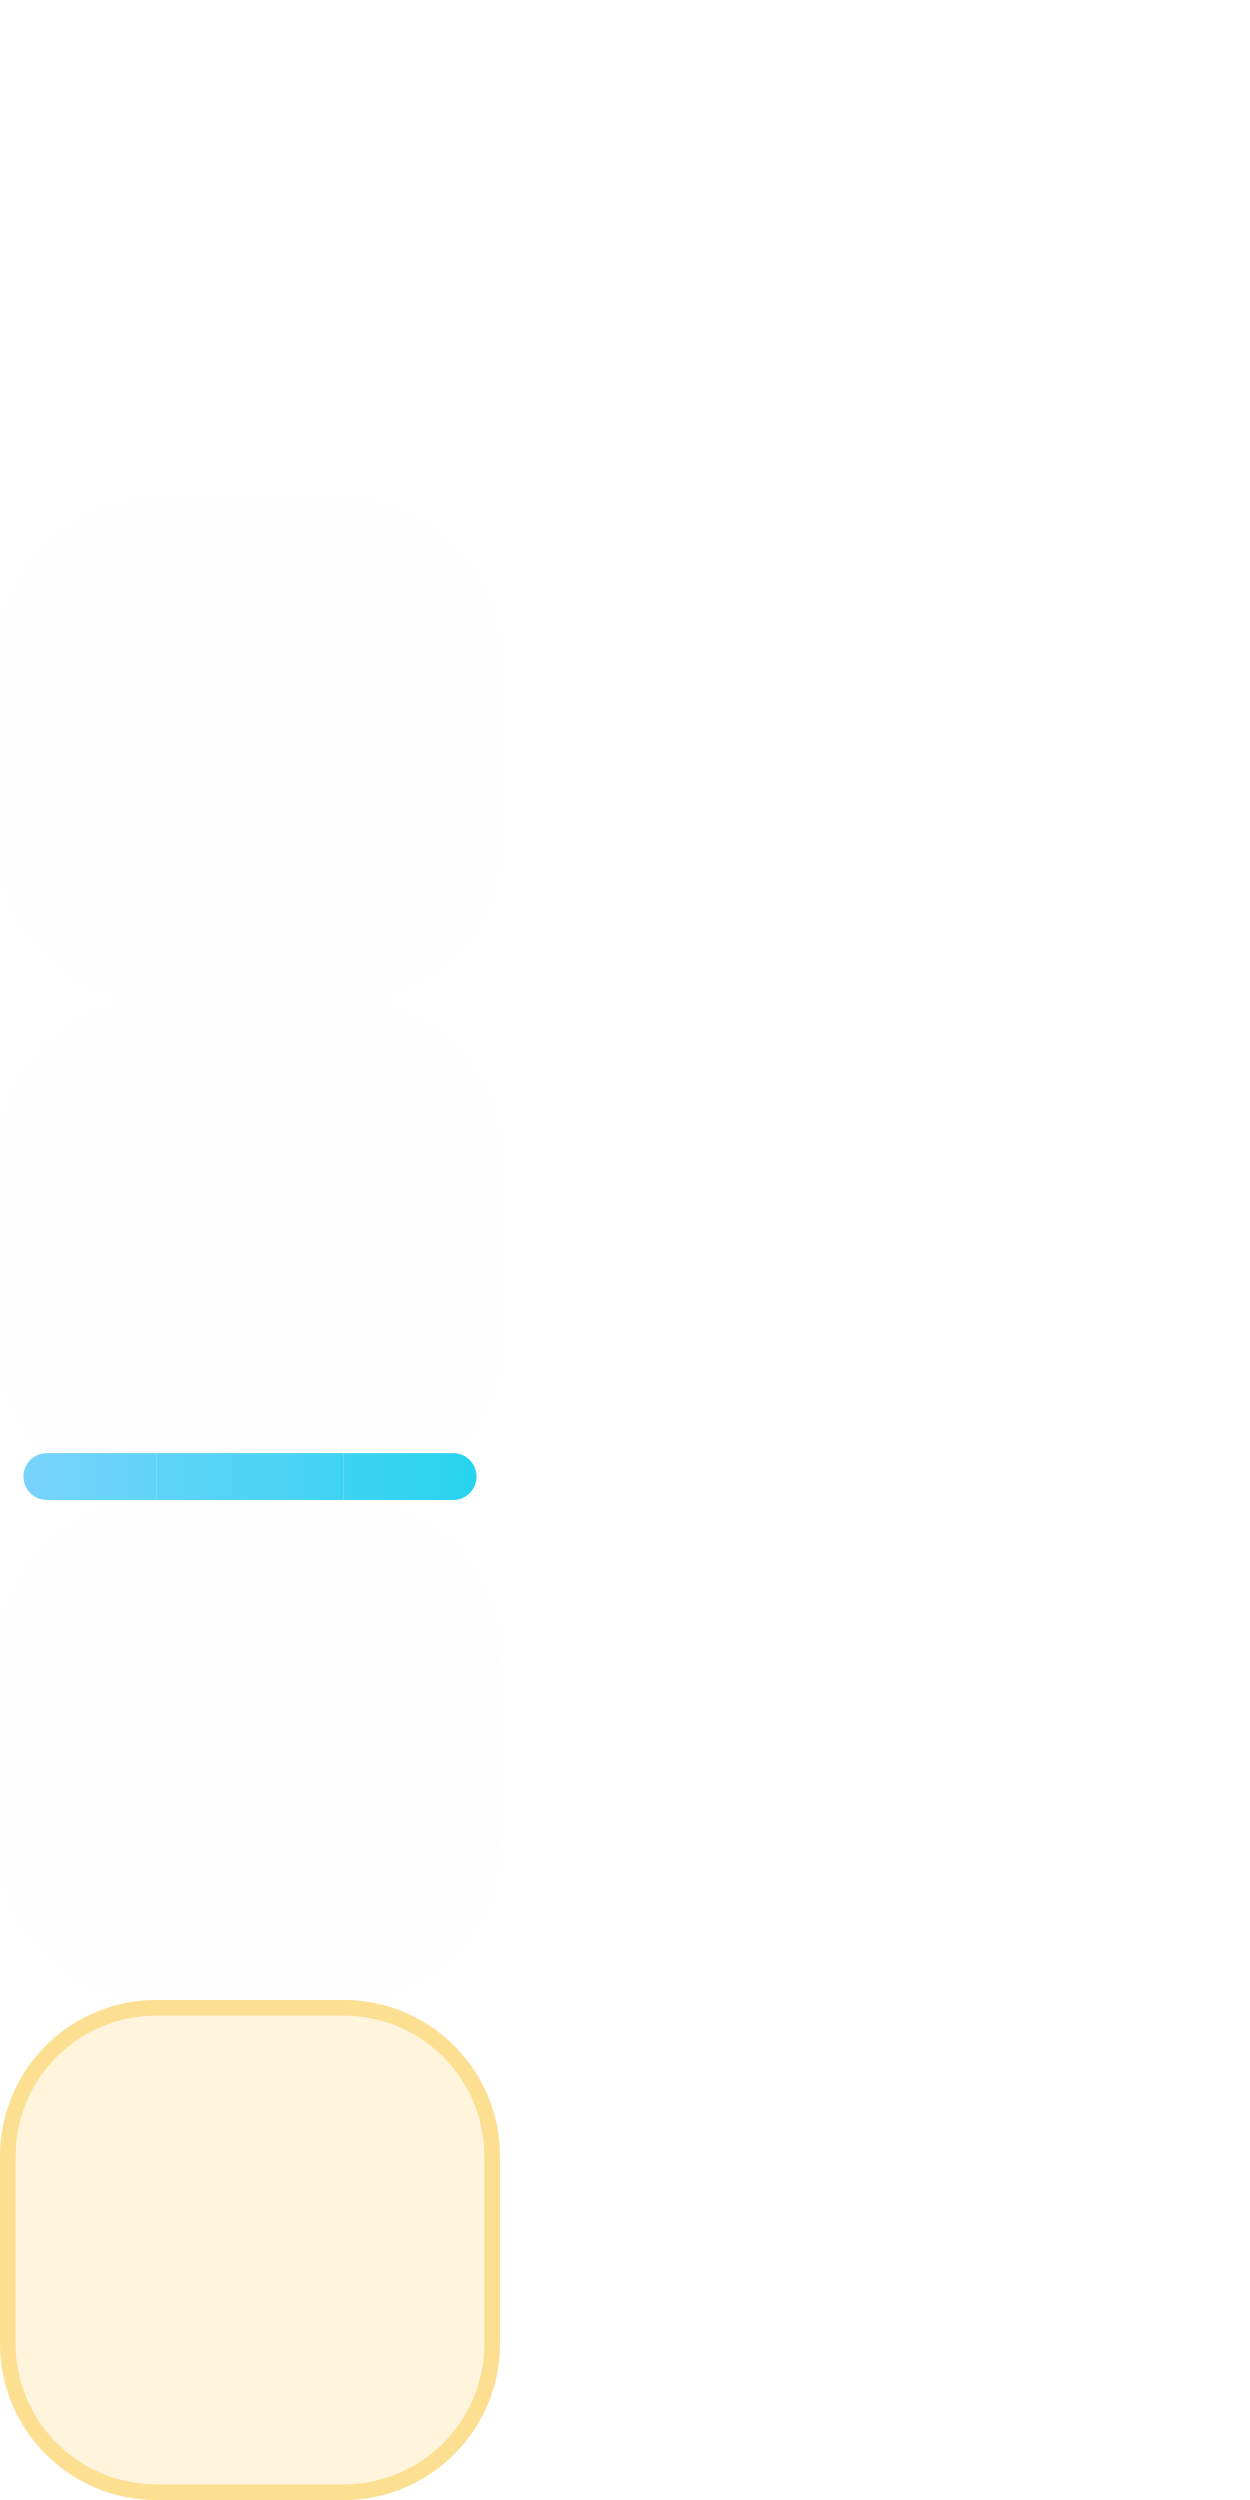
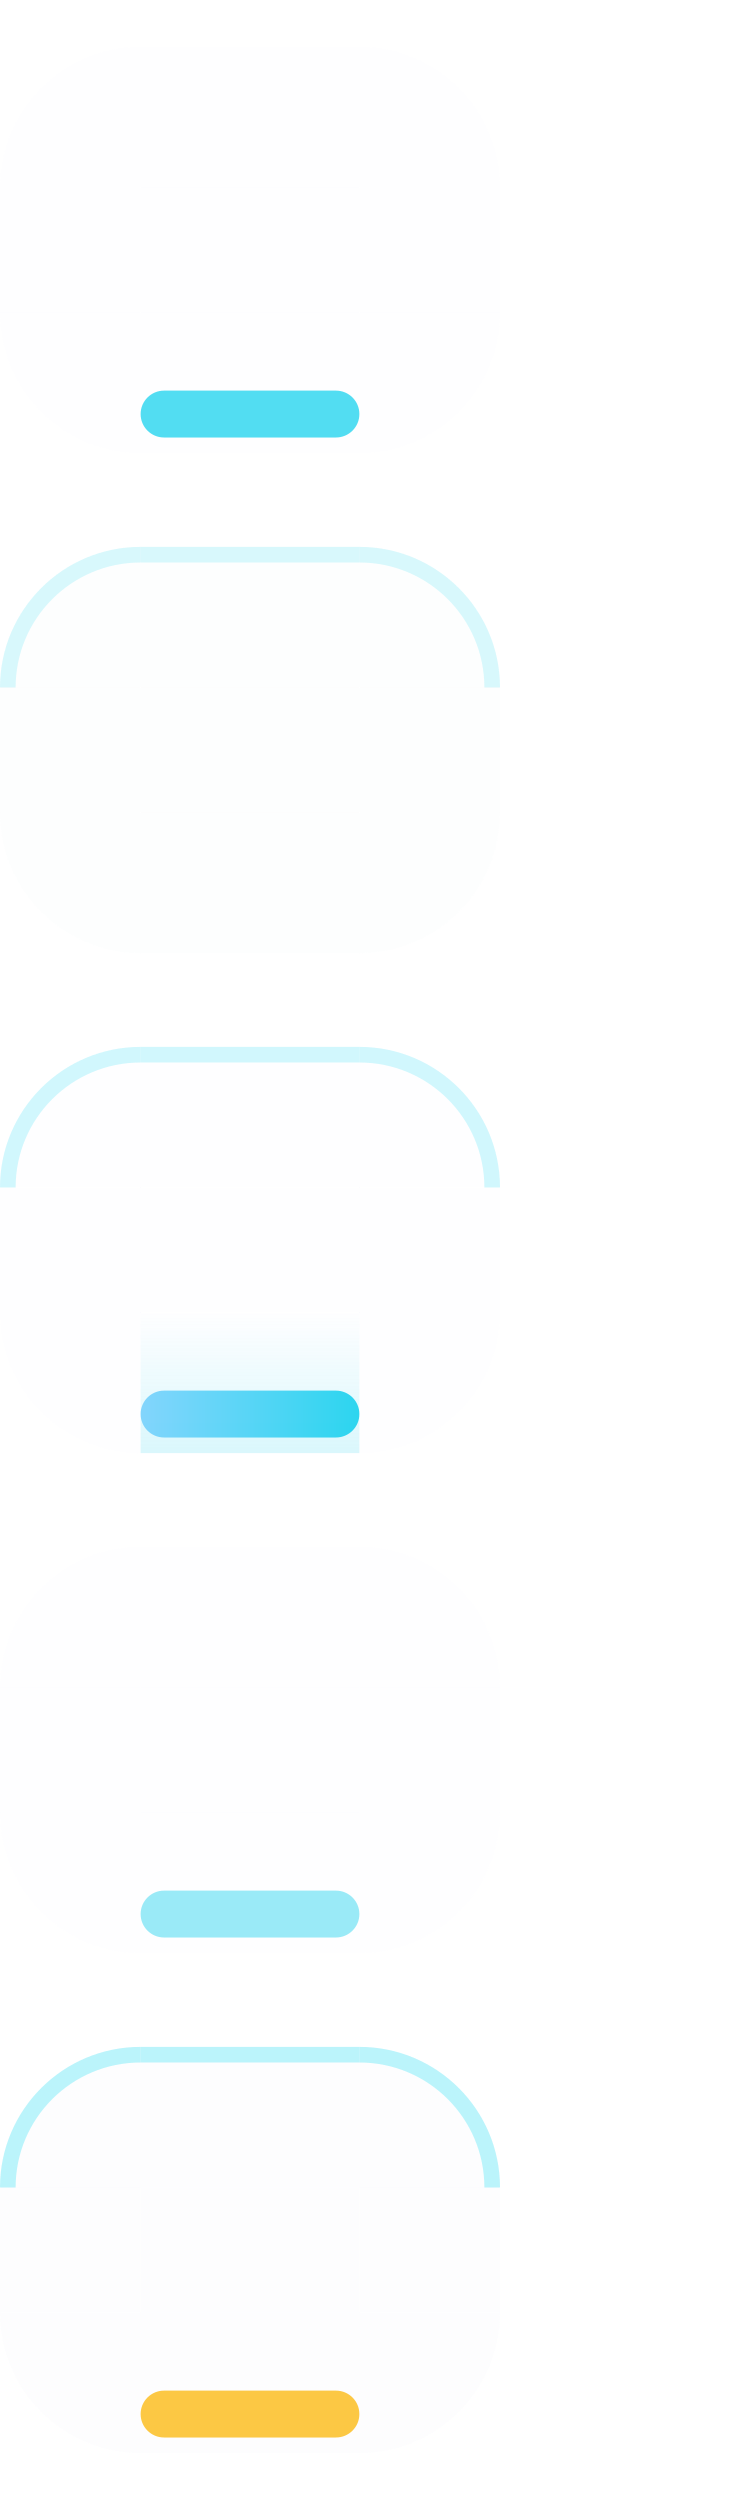
- <svg xmlns="http://www.w3.org/2000/svg" width="80" height="160" viewBox="0 0 80 160">
+ <svg xmlns="http://www.w3.org/2000/svg" width="48" height="160" viewBox="0 0 48 160">
  <style id="current-color-scheme" type="text/css">
    .ColorScheme-Background { color: #0A0A0C; }
    .ColorScheme-Highlight  { color: #22D3EE; }
    .ColorScheme-Text       { color: #F5F7FA; }
  </style>
  <defs>
-     <linearGradient id="nova-accent" gradientUnits="userSpaceOnUse" x1="0" y1="0" x2="32" y2="0">
+     <linearGradient id="nova-accent" gradientUnits="userSpaceOnUse" x1="9" y1="0" x2="23" y2="0">
      <stop offset="0" stop-color="#7DD3FC" />
      <stop offset="1" stop-color="#22D3EE" />
    </linearGradient>
+     <linearGradient id="nova-lift" gradientUnits="userSpaceOnUse" x1="0" y1="93" x2="0" y2="84">
+       <stop offset="0" stop-color="#22D3EE" stop-opacity="0.9" />
+       <stop offset="1" stop-color="#22D3EE" stop-opacity="0" />
+     </linearGradient>
  </defs>
  <g id="normal-topleft">
-     <path d="M 0,10 A 10,10 0 0 1 10,0 L 10,10 Z" fill="none" />
-     <path d="M 0,10 A 10,10 0 0 1 10,0 L 10,1.0 A 9.0,9.0 0 0 0 1.0,10 Z" fill="none" />
+     <path d="M0 12A9 9 0 0 1 9 3V12Z" fill="#F5F7FA" fill-opacity="0.100" />
+   </g>
+   <g id="normal-top">
+     <rect x="9" y="3" width="14" height="9" fill="#F5F7FA" fill-opacity="0.100" />
  </g>
  <g id="normal-topright">
-     <path d="M 22,0 A 10,10 0 0 1 32,10 L 22,10 Z" fill="none" />
-     <path d="M 22,0 A 10,10 0 0 1 32,10 L 31.0,10 A 9.0,9.0 0 0 0 22,1.0 Z" fill="none" />
+     <path d="M23 3A9 9 0 0 1 32 12H23Z" fill="#F5F7FA" fill-opacity="0.100" />
  </g>
+   <rect id="normal-left" x="0" y="12" width="9" height="8" fill="#F5F7FA" fill-opacity="0.100" />
+   <rect id="normal-center" x="9" y="12" width="14" height="8" fill="#F5F7FA" fill-opacity="0.100" />
+   <rect id="normal-right" x="23" y="12" width="9" height="8" fill="#F5F7FA" fill-opacity="0.100" />
  <g id="normal-bottomleft">
-     <path d="M 10,32 A 10,10 0 0 1 0,22 L 10,22 Z" fill="none" />
-     <path d="M 10,32 A 10,10 0 0 1 0,22 L 1.0,22 A 9.0,9.0 0 0 0 10,31.0 Z" fill="none" />
+     <path d="M0 20A9 9 0 0 0 9 29V20Z" fill="#F5F7FA" fill-opacity="0.100" />
+   </g>
+   <g id="normal-bottom">
+     <rect x="9" y="20" width="14" height="9" fill="#F5F7FA" fill-opacity="0.100" />
+     <rect x="9" y="25" width="14" height="3" rx="1.5" fill="#22D3EE" fill-opacity="0.780" />
  </g>
  <g id="normal-bottomright">
-     <path d="M 32,22 A 10,10 0 0 1 22,32 L 22,22 Z" fill="none" />
-     <path d="M 32,22 A 10,10 0 0 1 22,32 L 22,31.0 A 9.0,9.0 0 0 0 31.0,22 Z" fill="none" />
+     <path d="M32 20A9 9 0 0 1 23 29V20Z" fill="#F5F7FA" fill-opacity="0.100" />
  </g>
-   <g id="normal-top">
-     <rect x="10" y="0" width="12" height="10" fill="none" />
-     <rect x="10" y="0" width="12" height="1" fill="none" />
+   <rect id="normal-hint-top-margin" x="36" y="0" width="3" height="3" fill="none" opacity="0" />
+   <rect id="normal-hint-bottom-margin" x="36" y="6" width="3" height="3" fill="none" opacity="0" />
+   <rect id="normal-hint-left-margin" x="41" y="0" width="3" height="3" fill="none" opacity="0" />
+   <rect id="normal-hint-right-margin" x="41" y="6" width="3" height="3" fill="none" opacity="0" />
+   <rect id="normal-hint-stretch-borders" x="36" y="12" width="4" height="4" fill="none" opacity="0" />
+   <g id="hover-topleft">
+     <path d="M0 44A9 9 0 0 1 9 35V44Z" fill="#F5F7FA" fill-opacity="0.170" />
+     <path d="M0 44A9 9 0 0 1 9 35V36A8 8 0 0 0 1 44Z" fill="#67E8F9" fill-opacity="0.240" />
  </g>
-   <g id="normal-bottom">
-     <rect x="10" y="22" width="12" height="10" fill="none" />
-     <rect x="10" y="31" width="12" height="1" fill="none" />
-   </g>
-   <g id="normal-left">
-     <rect x="0" y="10" width="10" height="12" fill="none" />
-     <rect x="0" y="10" width="1" height="12" fill="none" />
-   </g>
-   <g id="normal-right">
-     <rect x="22" y="10" width="10" height="12" fill="none" />
-     <rect x="31" y="10" width="1" height="12" fill="none" />
-   </g>
-   <rect id="normal-center" x="10" y="10" width="12" height="12" fill="none" />
-   <g id="hover-topleft">
-     <path d="M 0,42 A 10,10 0 0 1 10,32 L 10,42 Z" fill="#F5F7FA" fill-opacity="0.09" />
-     <path d="M 0,42 A 10,10 0 0 1 10,32 L 10,33.0 A 9.0,9.0 0 0 0 1.0,42 Z" fill="none" />
+   <g id="hover-top">
+     <rect x="9" y="35" width="14" height="9" fill="#F5F7FA" fill-opacity="0.170" />
+     <rect x="9" y="35" width="14" height="1" fill="#67E8F9" fill-opacity="0.240" />
  </g>
  <g id="hover-topright">
-     <path d="M 22,32 A 10,10 0 0 1 32,42 L 22,42 Z" fill="#F5F7FA" fill-opacity="0.09" />
-     <path d="M 22,32 A 10,10 0 0 1 32,42 L 31.0,42 A 9.0,9.0 0 0 0 22,33.0 Z" fill="none" />
+     <path d="M23 35A9 9 0 0 1 32 44H23Z" fill="#F5F7FA" fill-opacity="0.170" />
+     <path d="M23 35A9 9 0 0 1 32 44H31A8 8 0 0 0 23 36Z" fill="#67E8F9" fill-opacity="0.240" />
  </g>
+   <rect id="hover-left" x="0" y="44" width="9" height="8" fill="#F5F7FA" fill-opacity="0.170" />
+   <rect id="hover-center" x="9" y="44" width="14" height="8" fill="#F5F7FA" fill-opacity="0.170" />
+   <rect id="hover-right" x="23" y="44" width="9" height="8" fill="#F5F7FA" fill-opacity="0.170" />
  <g id="hover-bottomleft">
-     <path d="M 10,64 A 10,10 0 0 1 0,54 L 10,54 Z" fill="#F5F7FA" fill-opacity="0.09" />
-     <path d="M 10,64 A 10,10 0 0 1 0,54 L 1.0,54 A 9.0,9.0 0 0 0 10,63.0 Z" fill="none" />
+     <path d="M0 52A9 9 0 0 0 9 61V52Z" fill="#F5F7FA" fill-opacity="0.170" />
+   </g>
+   <g id="hover-bottom">
+     <rect x="9" y="52" width="14" height="9" fill="#F5F7FA" fill-opacity="0.170" />
  </g>
  <g id="hover-bottomright">
-     <path d="M 32,54 A 10,10 0 0 1 22,64 L 22,54 Z" fill="#F5F7FA" fill-opacity="0.09" />
-     <path d="M 32,54 A 10,10 0 0 1 22,64 L 22,63.0 A 9.0,9.0 0 0 0 31.0,54 Z" fill="none" />
+     <path d="M32 52A9 9 0 0 1 23 61V52Z" fill="#F5F7FA" fill-opacity="0.170" />
  </g>
-   <g id="hover-top">
-     <rect x="10" y="32" width="12" height="10" fill="#F5F7FA" fill-opacity="0.09" />
-     <rect x="10" y="32" width="12" height="1" fill="none" />
+   <rect id="hover-hint-top-margin" x="36" y="32" width="3" height="3" fill="none" opacity="0" />
+   <rect id="hover-hint-bottom-margin" x="36" y="38" width="3" height="3" fill="none" opacity="0" />
+   <rect id="hover-hint-left-margin" x="41" y="32" width="3" height="3" fill="none" opacity="0" />
+   <rect id="hover-hint-right-margin" x="41" y="38" width="3" height="3" fill="none" opacity="0" />
+   <rect id="hover-hint-stretch-borders" x="36" y="44" width="4" height="4" fill="none" opacity="0" />
+   <g id="focus-topleft">
+     <path d="M0 76A9 9 0 0 1 9 67V76Z" fill="#F5F7FA" fill-opacity="0.160" />
+     <path d="M0 76A9 9 0 0 1 9 67V68A8 8 0 0 0 1 76Z" fill="#67E8F9" fill-opacity="0.300" />
  </g>
-   <g id="hover-bottom">
-     <rect x="10" y="54" width="12" height="10" fill="#F5F7FA" fill-opacity="0.09" />
-     <rect x="10" y="63" width="12" height="1" fill="none" />
-   </g>
-   <g id="hover-left">
-     <rect x="0" y="42" width="10" height="12" fill="#F5F7FA" fill-opacity="0.09" />
-     <rect x="0" y="42" width="1" height="12" fill="none" />
-   </g>
-   <g id="hover-right">
-     <rect x="22" y="42" width="10" height="12" fill="#F5F7FA" fill-opacity="0.09" />
-     <rect x="31" y="42" width="1" height="12" fill="none" />
-   </g>
-   <rect id="hover-center" x="10" y="42" width="12" height="12" fill="#F5F7FA" fill-opacity="0.09" />
-   <g id="focus-topleft">
-     <path d="M 0,74 A 10,10 0 0 1 10,64 L 10,74 Z" fill="#F5F7FA" fill-opacity="0.06" />
-     <path d="M 0,74 A 10,10 0 0 1 10,64 L 10,65.0 A 9.0,9.0 0 0 0 1.0,74 Z" fill="none" />
+   <g id="focus-top">
+     <rect x="9" y="67" width="14" height="9" fill="#F5F7FA" fill-opacity="0.160" />
+     <rect x="9" y="67" width="14" height="1" fill="#67E8F9" fill-opacity="0.300" />
  </g>
  <g id="focus-topright">
-     <path d="M 22,64 A 10,10 0 0 1 32,74 L 22,74 Z" fill="#F5F7FA" fill-opacity="0.06" />
-     <path d="M 22,64 A 10,10 0 0 1 32,74 L 31.0,74 A 9.0,9.0 0 0 0 22,65.0 Z" fill="none" />
+     <path d="M23 67A9 9 0 0 1 32 76H23Z" fill="#F5F7FA" fill-opacity="0.160" />
+     <path d="M23 67A9 9 0 0 1 32 76H31A8 8 0 0 0 23 68Z" fill="#67E8F9" fill-opacity="0.300" />
  </g>
+   <rect id="focus-left" x="0" y="76" width="9" height="8" fill="#F5F7FA" fill-opacity="0.160" />
+   <rect id="focus-center" x="9" y="76" width="14" height="8" fill="#F5F7FA" fill-opacity="0.160" />
+   <rect id="focus-right" x="23" y="76" width="9" height="8" fill="#F5F7FA" fill-opacity="0.160" />
  <g id="focus-bottomleft">
-     <path d="M 10,96 A 10,10 0 0 1 0,86 L 10,86 Z" fill="#F5F7FA" fill-opacity="0.06" />
-     <path d="M 10,96 A 10,10 0 0 1 0,86 L 1.0,86 A 9.0,9.0 0 0 0 10,95.0 Z" fill="none" />
-     <path d="M 3,93.0 H 10 V 96.0 H 3 A 1.5,1.5 0 0 1 3,93.0 Z" fill="url(#nova-accent)" />
+     <path d="M0 84A9 9 0 0 0 9 93V84Z" fill="#F5F7FA" fill-opacity="0.160" />
+   </g>
+   <g id="focus-bottom">
+     <rect x="9" y="84" width="14" height="9" fill="#F5F7FA" fill-opacity="0.160" />
+     <rect x="9" y="84" width="14" height="9" fill="url(#nova-lift)" fill-opacity="0.180" />
+     <rect x="9" y="89" width="14" height="3" rx="1.5" fill="url(#nova-accent)" fill-opacity="0.950" />
  </g>
  <g id="focus-bottomright">
-     <path d="M 32,86 A 10,10 0 0 1 22,96 L 22,86 Z" fill="#F5F7FA" fill-opacity="0.06" />
-     <path d="M 32,86 A 10,10 0 0 1 22,96 L 22,95.0 A 9.0,9.0 0 0 0 31.0,86 Z" fill="none" />
-     <path d="M 22,93.0 H 29 A 1.5,1.5 0 0 1 29,96.0 H 22 V 93.0 Z" fill="url(#nova-accent)" />
+     <path d="M32 84A9 9 0 0 1 23 93V84Z" fill="#F5F7FA" fill-opacity="0.160" />
  </g>
-   <g id="focus-top">
-     <rect x="10" y="64" width="12" height="10" fill="#F5F7FA" fill-opacity="0.06" />
-     <rect x="10" y="64" width="12" height="1" fill="none" />
+   <rect id="focus-hint-top-margin" x="36" y="64" width="3" height="3" fill="none" opacity="0" />
+   <rect id="focus-hint-bottom-margin" x="36" y="70" width="3" height="3" fill="none" opacity="0" />
+   <rect id="focus-hint-left-margin" x="41" y="64" width="3" height="3" fill="none" opacity="0" />
+   <rect id="focus-hint-right-margin" x="41" y="70" width="3" height="3" fill="none" opacity="0" />
+   <rect id="focus-hint-stretch-borders" x="36" y="76" width="4" height="4" fill="none" opacity="0" />
+   <g id="minimized-topleft">
+     <path d="M0 108A9 9 0 0 1 9 99V108Z" fill="#F5F7FA" fill-opacity="0.060" />
  </g>
-   <g id="focus-bottom">
-     <rect x="10" y="86" width="12" height="10" fill="#F5F7FA" fill-opacity="0.06" />
-     <rect x="10" y="95" width="12" height="1" fill="none" />
-     <rect x="10" y="93.0" width="12" height="3.0" fill="url(#nova-accent)" />
-   </g>
-   <g id="focus-left">
-     <rect x="0" y="74" width="10" height="12" fill="#F5F7FA" fill-opacity="0.06" />
-     <rect x="0" y="74" width="1" height="12" fill="none" />
-   </g>
-   <g id="focus-right">
-     <rect x="22" y="74" width="10" height="12" fill="#F5F7FA" fill-opacity="0.06" />
-     <rect x="31" y="74" width="1" height="12" fill="none" />
-   </g>
-   <rect id="focus-center" x="10" y="74" width="12" height="12" fill="#F5F7FA" fill-opacity="0.06" />
-   <g id="minimized-topleft">
-     <path d="M 0,106 A 10,10 0 0 1 10,96 L 10,106 Z" fill="#F5F7FA" fill-opacity="0.04" />
-     <path d="M 0,106 A 10,10 0 0 1 10,96 L 10,97.0 A 9.0,9.0 0 0 0 1.0,106 Z" fill="none" />
+   <g id="minimized-top">
+     <rect x="9" y="99" width="14" height="9" fill="#F5F7FA" fill-opacity="0.060" />
  </g>
  <g id="minimized-topright">
-     <path d="M 22,96 A 10,10 0 0 1 32,106 L 22,106 Z" fill="#F5F7FA" fill-opacity="0.04" />
-     <path d="M 22,96 A 10,10 0 0 1 32,106 L 31.0,106 A 9.0,9.0 0 0 0 22,97.0 Z" fill="none" />
+     <path d="M23 99A9 9 0 0 1 32 108H23Z" fill="#F5F7FA" fill-opacity="0.060" />
  </g>
+   <rect id="minimized-left" x="0" y="108" width="9" height="8" fill="#F5F7FA" fill-opacity="0.060" />
+   <rect id="minimized-center" x="9" y="108" width="14" height="8" fill="#F5F7FA" fill-opacity="0.060" />
+   <rect id="minimized-right" x="23" y="108" width="9" height="8" fill="#F5F7FA" fill-opacity="0.060" />
  <g id="minimized-bottomleft">
-     <path d="M 10,128 A 10,10 0 0 1 0,118 L 10,118 Z" fill="#F5F7FA" fill-opacity="0.04" />
-     <path d="M 10,128 A 10,10 0 0 1 0,118 L 1.0,118 A 9.0,9.0 0 0 0 10,127.0 Z" fill="none" />
+     <path d="M0 116A9 9 0 0 0 9 125V116Z" fill="#F5F7FA" fill-opacity="0.060" />
+   </g>
+   <g id="minimized-bottom">
+     <rect x="9" y="116" width="14" height="9" fill="#F5F7FA" fill-opacity="0.060" />
+     <rect x="9" y="121" width="14" height="3" rx="1.5" fill="#22D3EE" fill-opacity="0.450" />
  </g>
  <g id="minimized-bottomright">
-     <path d="M 32,118 A 10,10 0 0 1 22,128 L 22,118 Z" fill="#F5F7FA" fill-opacity="0.04" />
-     <path d="M 32,118 A 10,10 0 0 1 22,128 L 22,127.0 A 9.0,9.0 0 0 0 31.0,118 Z" fill="none" />
+     <path d="M32 116A9 9 0 0 1 23 125V116Z" fill="#F5F7FA" fill-opacity="0.060" />
  </g>
-   <g id="minimized-top">
-     <rect x="10" y="96" width="12" height="10" fill="#F5F7FA" fill-opacity="0.04" />
-     <rect x="10" y="96" width="12" height="1" fill="none" />
+   <rect id="minimized-hint-top-margin" x="36" y="96" width="3" height="3" fill="none" opacity="0" />
+   <rect id="minimized-hint-bottom-margin" x="36" y="102" width="3" height="3" fill="none" opacity="0" />
+   <rect id="minimized-hint-left-margin" x="41" y="96" width="3" height="3" fill="none" opacity="0" />
+   <rect id="minimized-hint-right-margin" x="41" y="102" width="3" height="3" fill="none" opacity="0" />
+   <rect id="minimized-hint-stretch-borders" x="36" y="108" width="4" height="4" fill="none" opacity="0" />
+   <g id="attention-topleft">
+     <path d="M0 140A9 9 0 0 1 9 131V140Z" fill="#F5F7FA" fill-opacity="0.180" />
+     <path d="M0 140A9 9 0 0 1 9 131V132A8 8 0 0 0 1 140Z" fill="#67E8F9" fill-opacity="0.440" />
  </g>
-   <g id="minimized-bottom">
-     <rect x="10" y="118" width="12" height="10" fill="#F5F7FA" fill-opacity="0.04" />
-     <rect x="10" y="127" width="12" height="1" fill="none" />
-   </g>
-   <g id="minimized-left">
-     <rect x="0" y="106" width="10" height="12" fill="#F5F7FA" fill-opacity="0.04" />
-     <rect x="0" y="106" width="1" height="12" fill="none" />
-   </g>
-   <g id="minimized-right">
-     <rect x="22" y="106" width="10" height="12" fill="#F5F7FA" fill-opacity="0.04" />
-     <rect x="31" y="106" width="1" height="12" fill="none" />
-   </g>
-   <rect id="minimized-center" x="10" y="106" width="12" height="12" fill="#F5F7FA" fill-opacity="0.04" />
-   <g id="attention-topleft">
-     <path d="M 0,138 A 10,10 0 0 1 10,128 L 10,138 Z" fill="#FBBF24" fill-opacity="0.16" />
-     <path d="M 0,138 A 10,10 0 0 1 10,128 L 10,129.0 A 9.0,9.0 0 0 0 1.0,138 Z" fill="#FBBF24" fill-opacity="0.4" />
+   <g id="attention-top">
+     <rect x="9" y="131" width="14" height="9" fill="#F5F7FA" fill-opacity="0.180" />
+     <rect x="9" y="131" width="14" height="1" fill="#67E8F9" fill-opacity="0.440" />
  </g>
  <g id="attention-topright">
-     <path d="M 22,128 A 10,10 0 0 1 32,138 L 22,138 Z" fill="#FBBF24" fill-opacity="0.16" />
-     <path d="M 22,128 A 10,10 0 0 1 32,138 L 31.0,138 A 9.0,9.0 0 0 0 22,129.0 Z" fill="#FBBF24" fill-opacity="0.4" />
+     <path d="M23 131A9 9 0 0 1 32 140H23Z" fill="#F5F7FA" fill-opacity="0.180" />
+     <path d="M23 131A9 9 0 0 1 32 140H31A8 8 0 0 0 23 132Z" fill="#67E8F9" fill-opacity="0.440" />
  </g>
+   <rect id="attention-left" x="0" y="140" width="9" height="8" fill="#F5F7FA" fill-opacity="0.180" />
+   <rect id="attention-center" x="9" y="140" width="14" height="8" fill="#F5F7FA" fill-opacity="0.180" />
+   <rect id="attention-right" x="23" y="140" width="9" height="8" fill="#F5F7FA" fill-opacity="0.180" />
  <g id="attention-bottomleft">
-     <path d="M 10,160 A 10,10 0 0 1 0,150 L 10,150 Z" fill="#FBBF24" fill-opacity="0.16" />
-     <path d="M 10,160 A 10,10 0 0 1 0,150 L 1.0,150 A 9.0,9.0 0 0 0 10,159.0 Z" fill="#FBBF24" fill-opacity="0.4" />
+     <path d="M0 148A9 9 0 0 0 9 157V148Z" fill="#F5F7FA" fill-opacity="0.180" />
+   </g>
+   <g id="attention-bottom">
+     <rect x="9" y="148" width="14" height="9" fill="#F5F7FA" fill-opacity="0.180" />
+     <rect x="9" y="153" width="14" height="3" rx="1.5" fill="#FBBF24" fill-opacity="0.850" />
  </g>
  <g id="attention-bottomright">
-     <path d="M 32,150 A 10,10 0 0 1 22,160 L 22,150 Z" fill="#FBBF24" fill-opacity="0.16" />
-     <path d="M 32,150 A 10,10 0 0 1 22,160 L 22,159.0 A 9.0,9.0 0 0 0 31.0,150 Z" fill="#FBBF24" fill-opacity="0.4" />
+     <path d="M32 148A9 9 0 0 1 23 157V148Z" fill="#F5F7FA" fill-opacity="0.180" />
  </g>
-   <g id="attention-top">
-     <rect x="10" y="128" width="12" height="10" fill="#FBBF24" fill-opacity="0.16" />
-     <rect x="10" y="128" width="12" height="1" fill="#FBBF24" fill-opacity="0.4" />
-   </g>
-   <g id="attention-bottom">
-     <rect x="10" y="150" width="12" height="10" fill="#FBBF24" fill-opacity="0.16" />
-     <rect x="10" y="159" width="12" height="1" fill="#FBBF24" fill-opacity="0.4" />
-   </g>
-   <g id="attention-left">
-     <rect x="0" y="138" width="10" height="12" fill="#FBBF24" fill-opacity="0.16" />
-     <rect x="0" y="138" width="1" height="12" fill="#FBBF24" fill-opacity="0.4" />
-   </g>
-   <g id="attention-right">
-     <rect x="22" y="138" width="10" height="12" fill="#FBBF24" fill-opacity="0.16" />
-     <rect x="31" y="138" width="1" height="12" fill="#FBBF24" fill-opacity="0.4" />
-   </g>
-   <rect id="attention-center" x="10" y="138" width="12" height="12" fill="#FBBF24" fill-opacity="0.16" />
-   <rect id="normal-hint-top-margin" x="60" y="0" width="4" height="4" fill="none" opacity="0" />
-   <rect id="normal-hint-bottom-margin" x="60" y="8" width="4" height="4" fill="none" opacity="0" />
-   <rect id="normal-hint-left-margin" x="60" y="16" width="4" height="4" fill="none" opacity="0" />
-   <rect id="normal-hint-right-margin" x="60" y="24" width="4" height="4" fill="none" opacity="0" />
-   <rect id="normal-hint-stretch-borders" x="60" y="32" width="4" height="4" fill="none" opacity="0" />
-   <rect id="hover-hint-stretch-borders" x="60" y="32" width="4" height="4" fill="none" opacity="0" />
-   <rect id="focus-hint-stretch-borders" x="60" y="32" width="4" height="4" fill="none" opacity="0" />
-   <rect id="minimized-hint-stretch-borders" x="60" y="32" width="4" height="4" fill="none" opacity="0" />
-   <rect id="attention-hint-stretch-borders" x="60" y="32" width="4" height="4" fill="none" opacity="0" />
+   <rect id="attention-hint-top-margin" x="36" y="128" width="3" height="3" fill="none" opacity="0" />
+   <rect id="attention-hint-bottom-margin" x="36" y="134" width="3" height="3" fill="none" opacity="0" />
+   <rect id="attention-hint-left-margin" x="41" y="128" width="3" height="3" fill="none" opacity="0" />
+   <rect id="attention-hint-right-margin" x="41" y="134" width="3" height="3" fill="none" opacity="0" />
+   <rect id="attention-hint-stretch-borders" x="36" y="140" width="4" height="4" fill="none" opacity="0" />
</svg>
